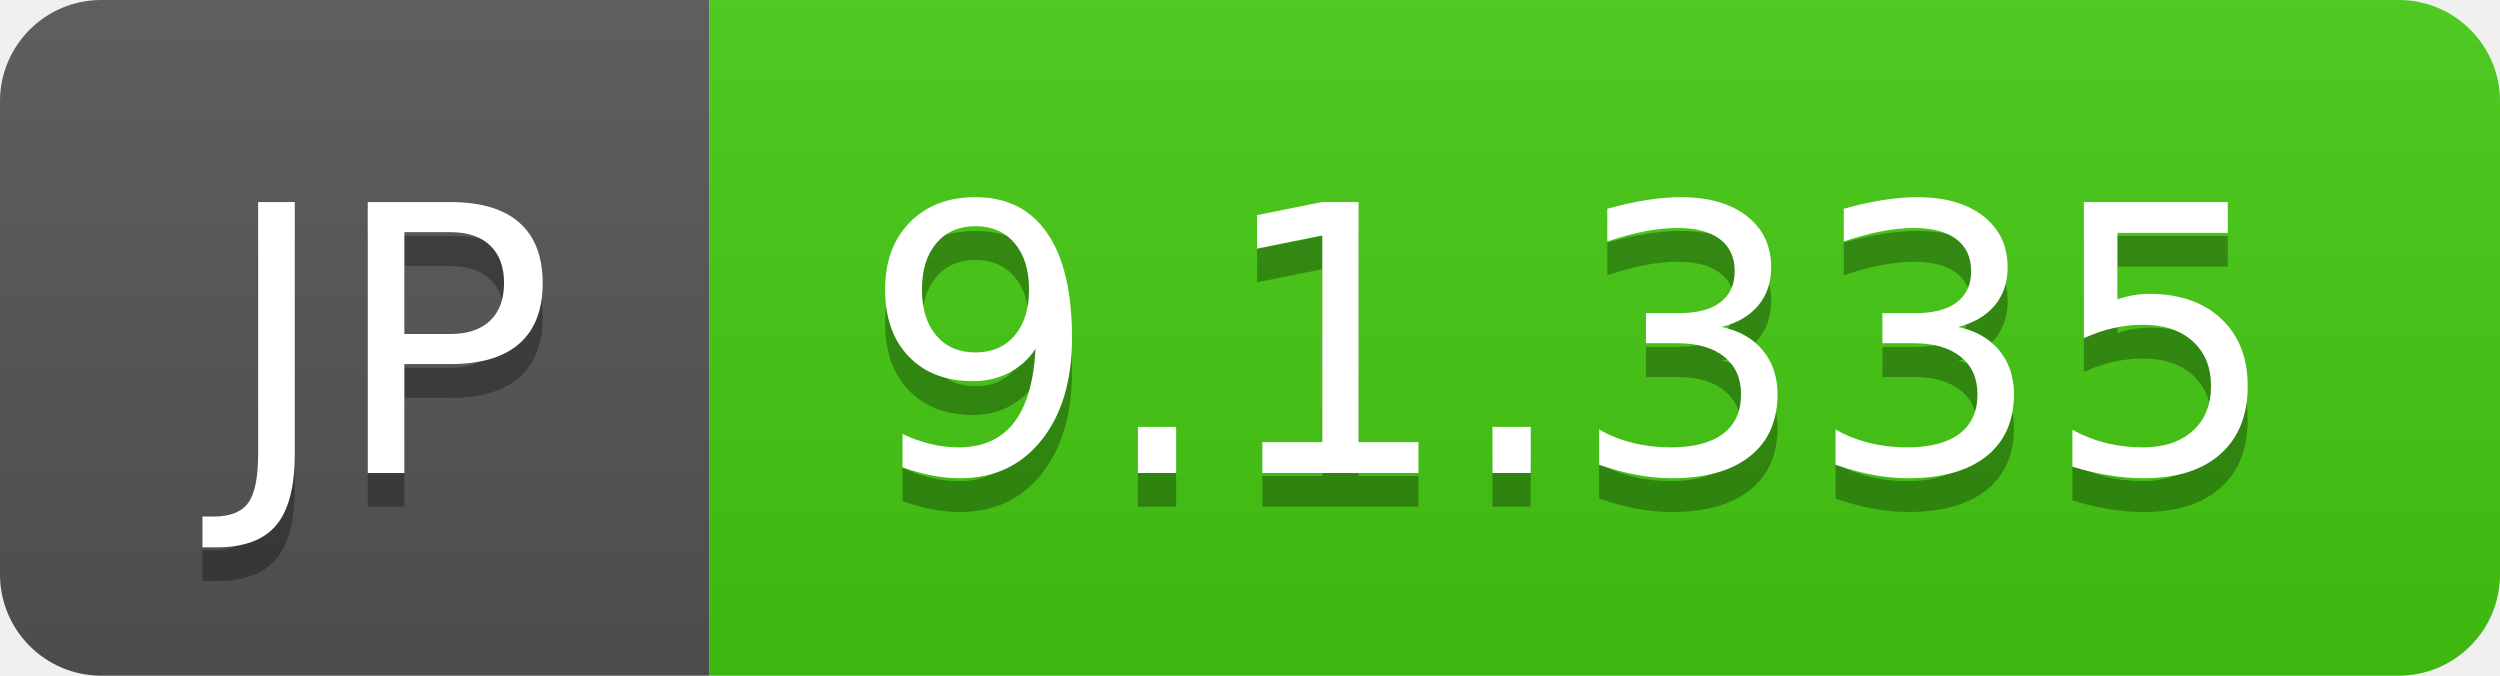
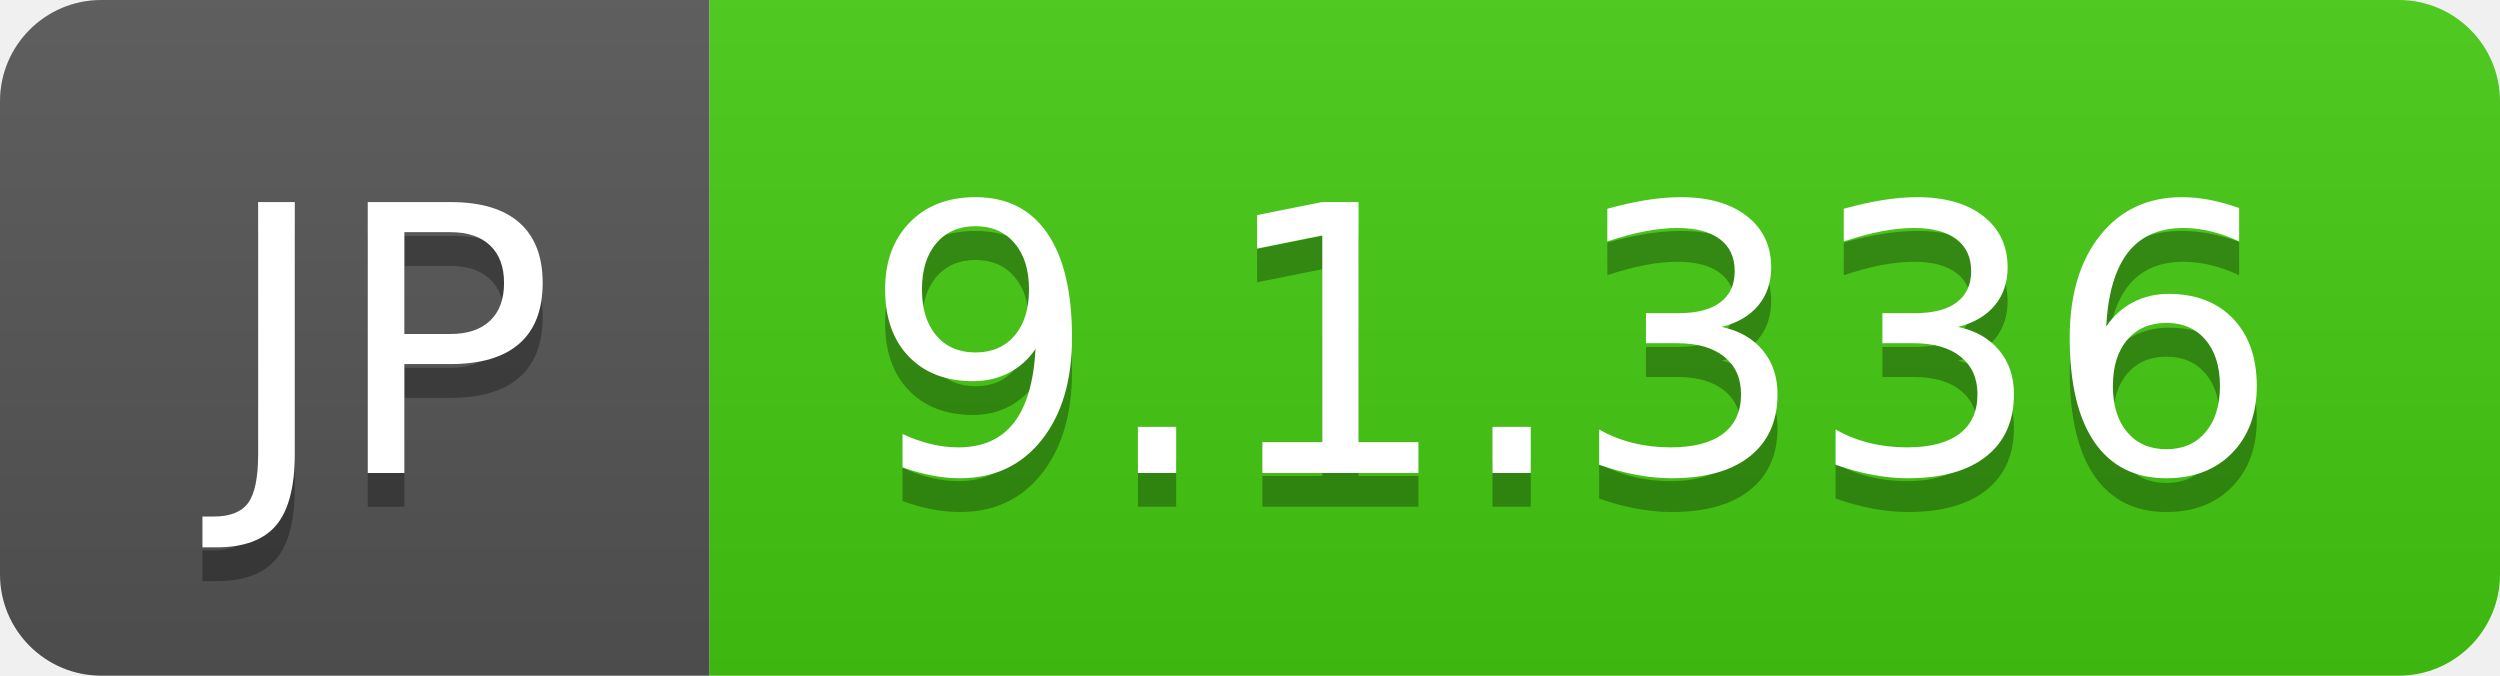
- <svg xmlns="http://www.w3.org/2000/svg" width="74" height="20" role="img" aria-label="JP: 9.1.335">
+ <svg xmlns="http://www.w3.org/2000/svg" width="74" height="20" role="img" aria-label="JP: 9.1.336">
  <linearGradient id="s" x2="0" y2="100%">
    <stop offset="0" stop-color="#bbb" stop-opacity=".1" />
    <stop offset="1" stop-opacity=".1" />
  </linearGradient>
  <clipPath id="r">
    <rect width="74" height="20" rx="3" fill="#fff" />
  </clipPath>
  <g clip-path="url(#r)">
    <rect width="21" height="20" fill="#555" />
    <rect x="21" width="53" height="20" fill="#4c1" />
    <rect width="74" height="20" fill="url(#s)" />
  </g>
  <g fill="#fff" text-anchor="middle" font-family="Verdana,Geneva,DejaVu Sans,sans-serif" text-rendering="geometricPrecision" font-size="110">
    <text aria-hidden="true" x="115" y="150" fill="#010101" fill-opacity=".3" transform="scale(.1)" textLength="110">JP</text>
    <text x="115" y="140" transform="scale(.1)" fill="#fff" textLength="110">JP</text>
-     <text aria-hidden="true" x="465" y="150" fill="#010101" fill-opacity=".3" transform="scale(.1)" textLength="430">9.1.335</text>
-     <text x="465" y="140" transform="scale(.1)" fill="#fff" textLength="430">9.1.335</text>
+     <text aria-hidden="true" x="465" y="150" fill="#010101" fill-opacity=".3" transform="scale(.1)" textLength="430">9.1.336</text>
+     <text x="465" y="140" transform="scale(.1)" fill="#fff" textLength="430">9.1.336</text>
  </g>
</svg>
